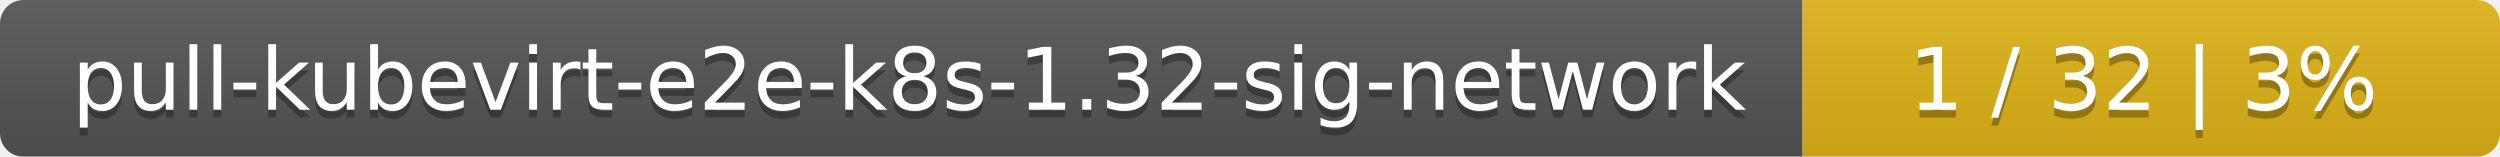
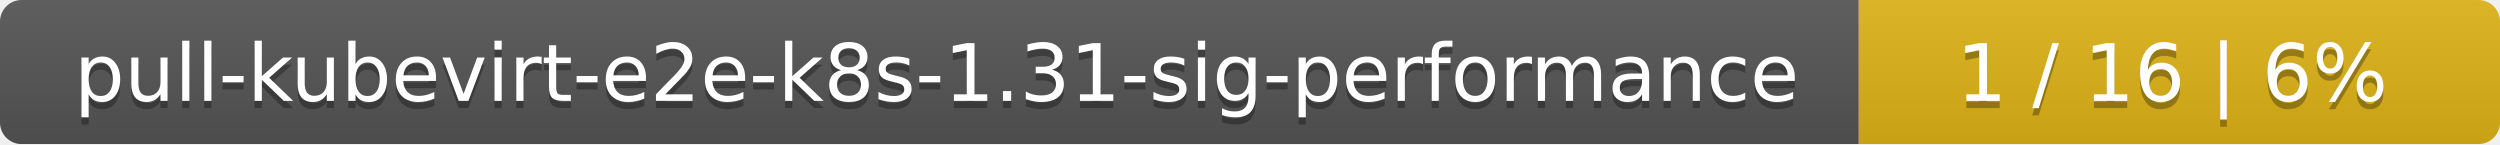
- <svg xmlns="http://www.w3.org/2000/svg" width="319" height="20">
+ <svg xmlns="http://www.w3.org/2000/svg" width="347" height="20">
  <linearGradient id="smooth" x2="0" y2="100%">
    <stop offset="0" stop-color="#bbb" stop-opacity=".1" />
    <stop offset="1" stop-opacity=".1" />
  </linearGradient>
  <mask id="round">
-     <rect width="319" height="20" rx="3" fill="#fff" />
+     <rect width="347" height="20" rx="3" fill="#fff" />
  </mask>
  <g mask="url(#round)">
-     <rect width="230" height="20" fill="#555" />
-     <rect x="230" width="89" height="20" fill="#dfb317" />
-     <rect width="319" height="20" fill="url(#smooth)" />
+     <rect width="258" height="20" fill="#555" />
+     <rect x="258" width="89" height="20" fill="#dfb317" />
+     <rect width="347" height="20" fill="url(#smooth)" />
  </g>
  <g fill="#fff" text-anchor="middle" font-family="DejaVu Sans,Verdana,Geneva,sans-serif" font-size="11">
-     <text x="116" y="15" fill="#010101" fill-opacity=".3">pull-kubevirt-e2e-k8s-1.32-sig-network</text>
-     <text x="116" y="14">pull-kubevirt-e2e-k8s-1.32-sig-network</text>
-     <text x="273.5" y="15" fill="#010101" fill-opacity=".3">1 / 32    |    3%</text>
-     <text x="273.5" y="14">1 / 32    |    3%</text>
+     <text x="130" y="15" fill="#010101" fill-opacity=".3">pull-kubevirt-e2e-k8s-1.31-sig-performance</text>
+     <text x="130" y="14">pull-kubevirt-e2e-k8s-1.31-sig-performance</text>
+     <text x="301.5" y="15" fill="#010101" fill-opacity=".3">1 / 16    |    6%</text>
+     <text x="301.5" y="14">1 / 16    |    6%</text>
  </g>
</svg>
